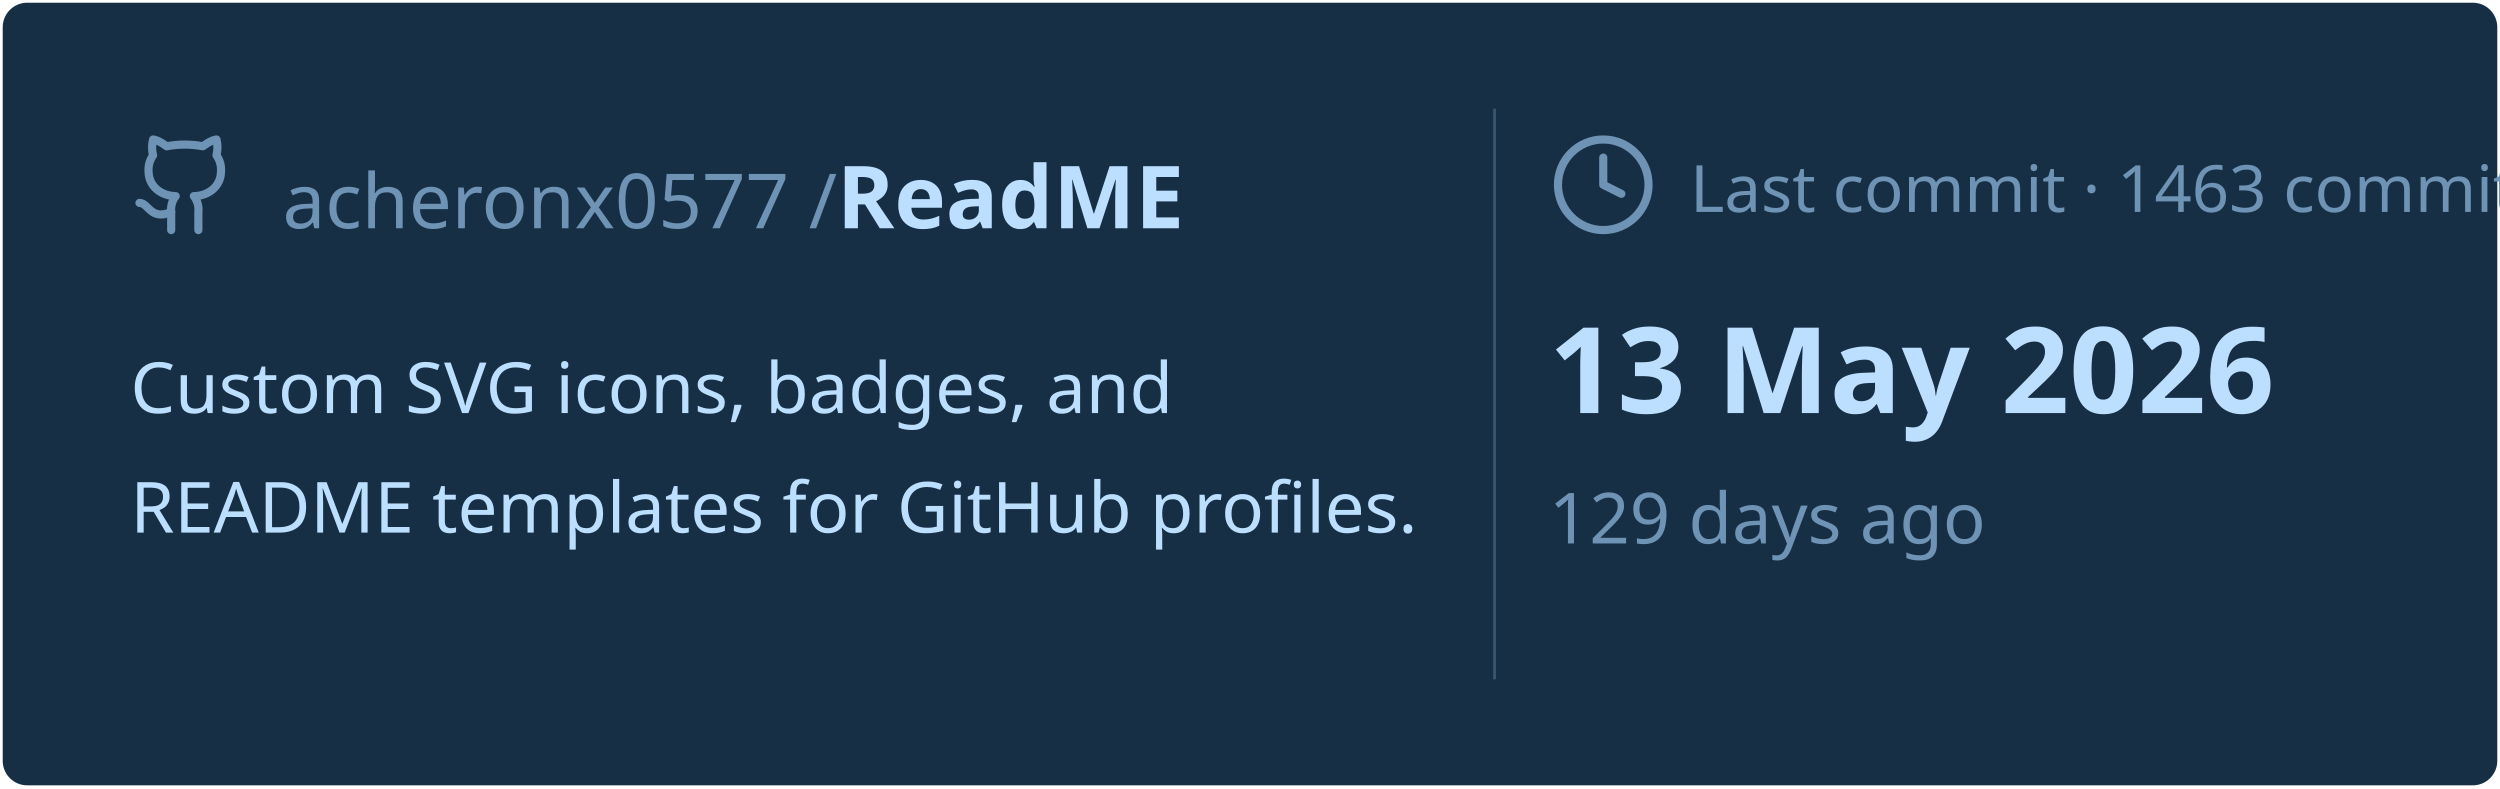
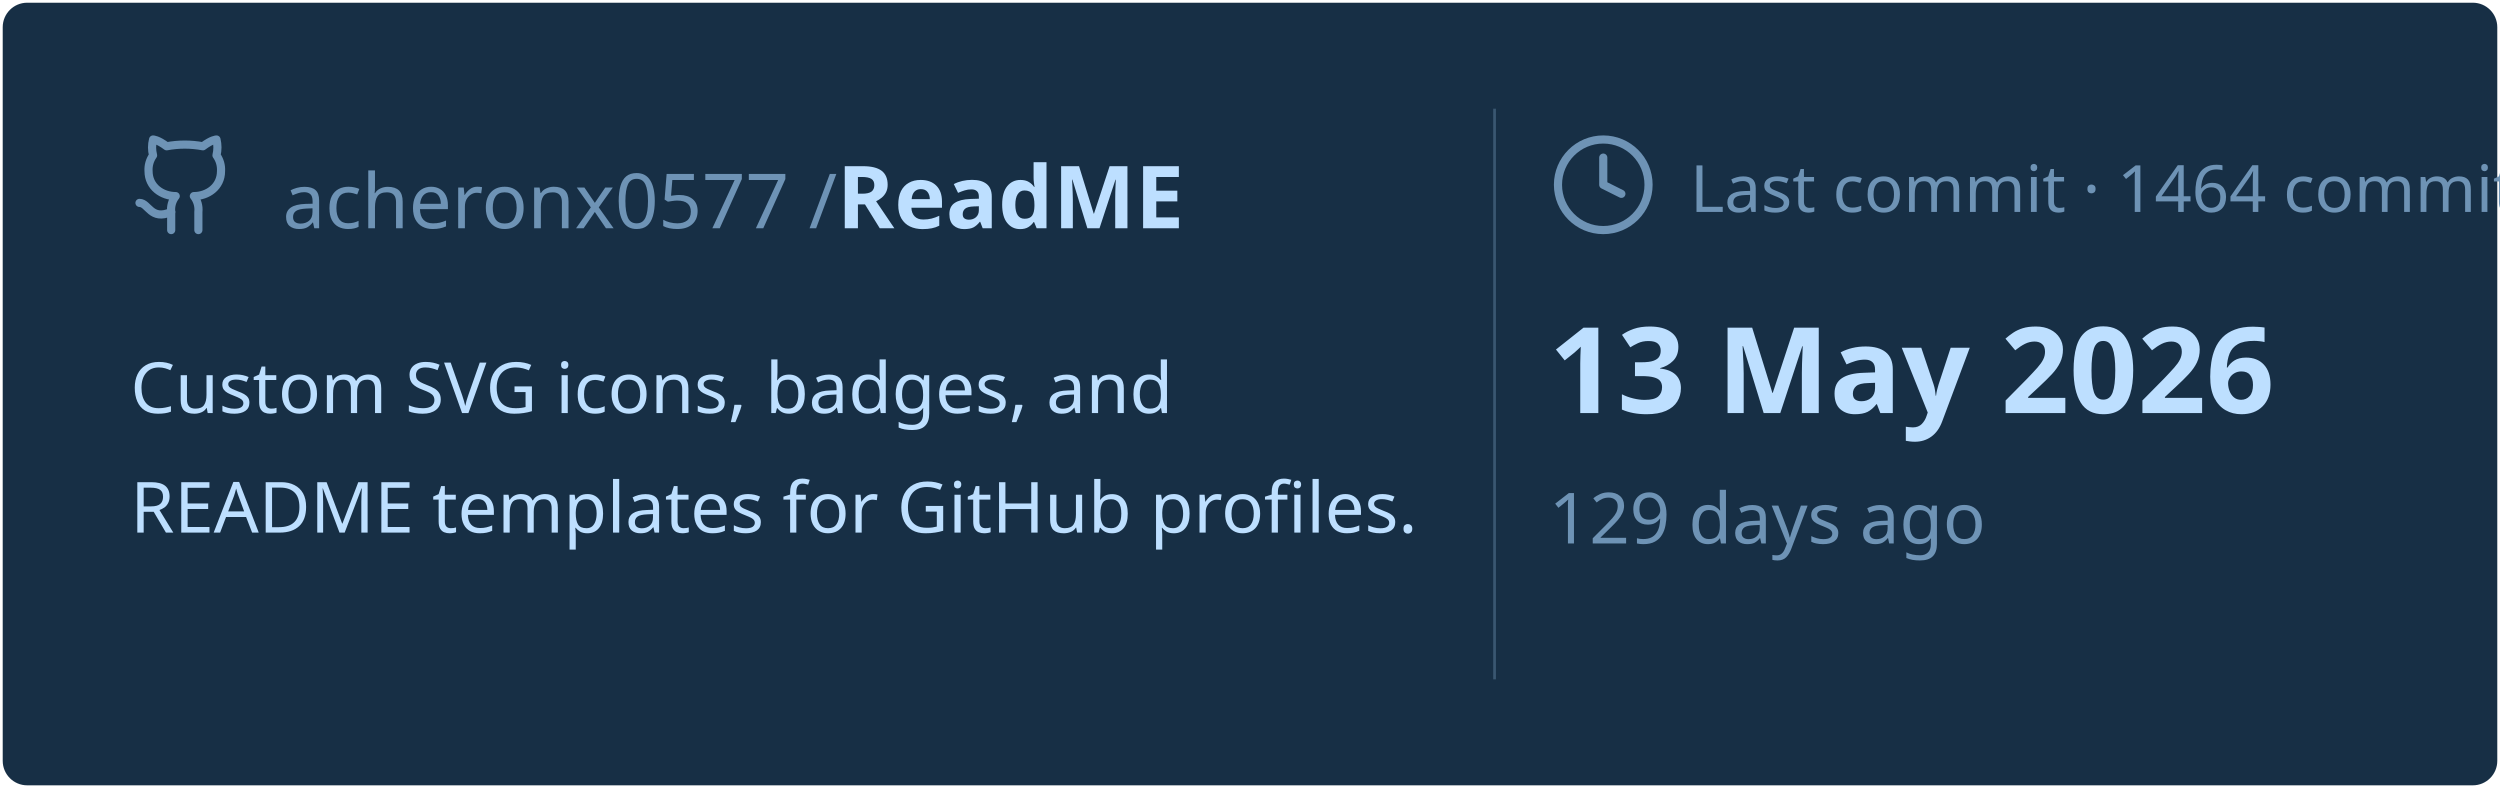
<svg xmlns="http://www.w3.org/2000/svg" viewBox="0 0 460 145" width="460px" height="145px">
  <rect stroke="#000000" stroke-opacity="0" fill="#172F45" rx="4.5" x="0.5" y="0.5" width="459" height="144" />
  <g transform="translate(24, 42)">
    <svg x="0" y="-18" width="20" height="20" viewBox="0 0 24 24" fill="none" stroke="#6E93B5" stroke-width="1.8" stroke-linecap="round" stroke-linejoin="round">
      <path d="M15 22v-4a4.8 4.8 0 0 0-1-3.5c3 0 6-2 6-5.5.08-1.25-.27-2.48-1-3.5.28-1.15.28-2.35 0-3.5 0 0-1 0-3 1.5-2.64-.5-5.36-.5-8 0C6 2 5 2 5 2c-.3 1.15-.3 2.35 0 3.5A5.403 5.403 0 0 0 4 9c0 3.5 3 5.5 6 5.5-.39.49-.68 1.05-.85 1.65-.17.6-.22 1.23-.15 1.85v4" />
      <path d="M9 18c-4.51 2-5-2-7-2" />
    </svg>
    <text x="28" y="0" font-family="&quot;Segoe UI&quot;, Ubuntu, sans-serif" font-size="14" font-weight="400" fill="#6E93B5">acheronx0577 /</text>
    <text x="130" y="0" font-family="&quot;Segoe UI&quot;, Ubuntu, sans-serif" font-size="16" font-weight="700" fill="#BDDFFF">ReadME</text>
  </g>
  <text x="24" y="76" font-family="&quot;Segoe UI&quot;, Ubuntu, sans-serif" font-size="13" font-weight="400" fill="#BDDFFF">Custom SVG icons, badges, and</text>
  <text x="24" y="98" font-family="&quot;Segoe UI&quot;, Ubuntu, sans-serif" font-size="13" font-weight="400" fill="#BDDFFF">README templates for GitHub profiles.</text>
  <line x1="275" y1="20" x2="275" y2="125" stroke="#6E93B5" stroke-width="0.5" stroke-opacity="0.4" />
  <svg x="285" y="24" width="20" height="20" viewBox="0 0 24 24" fill="none" stroke="#6E93B5" stroke-width="1.8" stroke-linecap="round" stroke-linejoin="round">
    <circle cx="12" cy="12" r="10" />
    <polyline points="12 6 12 12 16 14" />
  </svg>
-   <text x="311" y="39" font-family="&quot;Segoe UI&quot;, Ubuntu, sans-serif" font-size="12" font-weight="400" fill="#6E93B5">Last commit · 1463 commits</text>
+   <text x="311" y="39" font-family="&quot;Segoe UI&quot;, Ubuntu, sans-serif" font-size="12" font-weight="400" fill="#6E93B5">Last commit · 1464 commits</text>
  <text x="285" y="76" font-family="&quot;Segoe UI&quot;, Ubuntu, sans-serif" font-size="22" font-weight="700" fill="#BDDFFF">13 May 2026</text>
  <text x="285" y="100" font-family="&quot;Segoe UI&quot;, Ubuntu, sans-serif" font-size="13" font-weight="400" fill="#6E93B5">129 days ago</text>
</svg>
